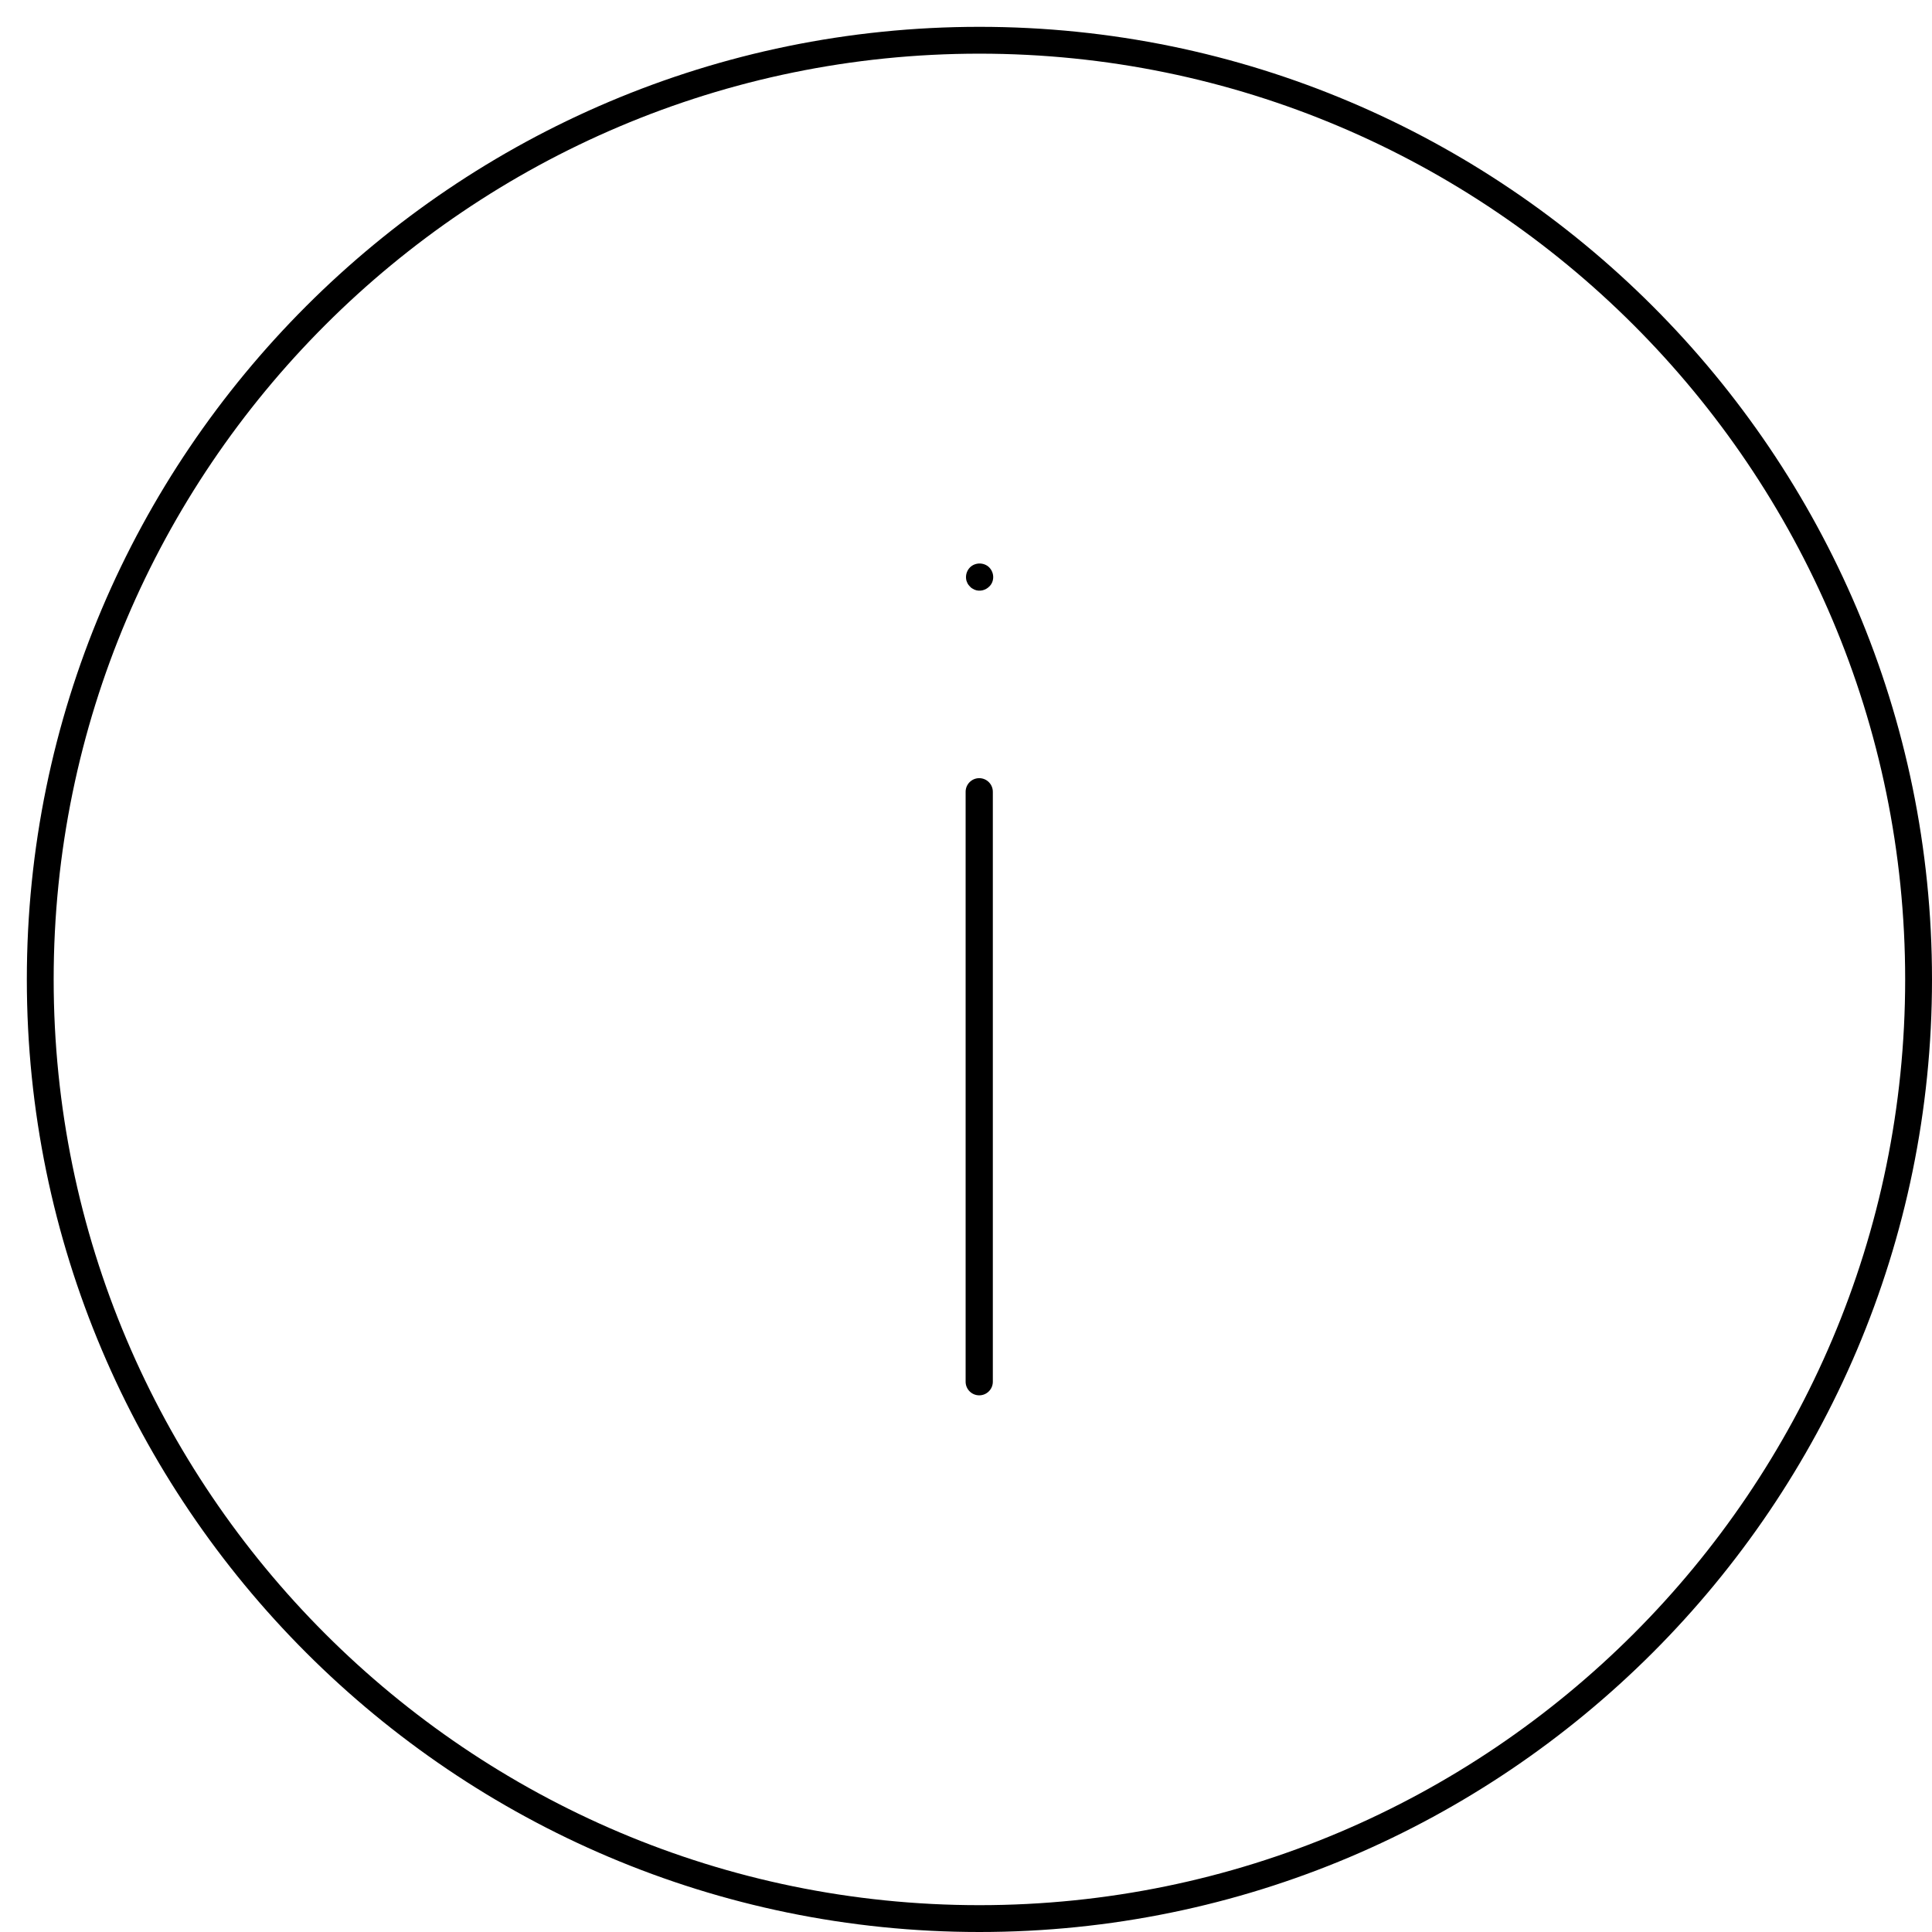
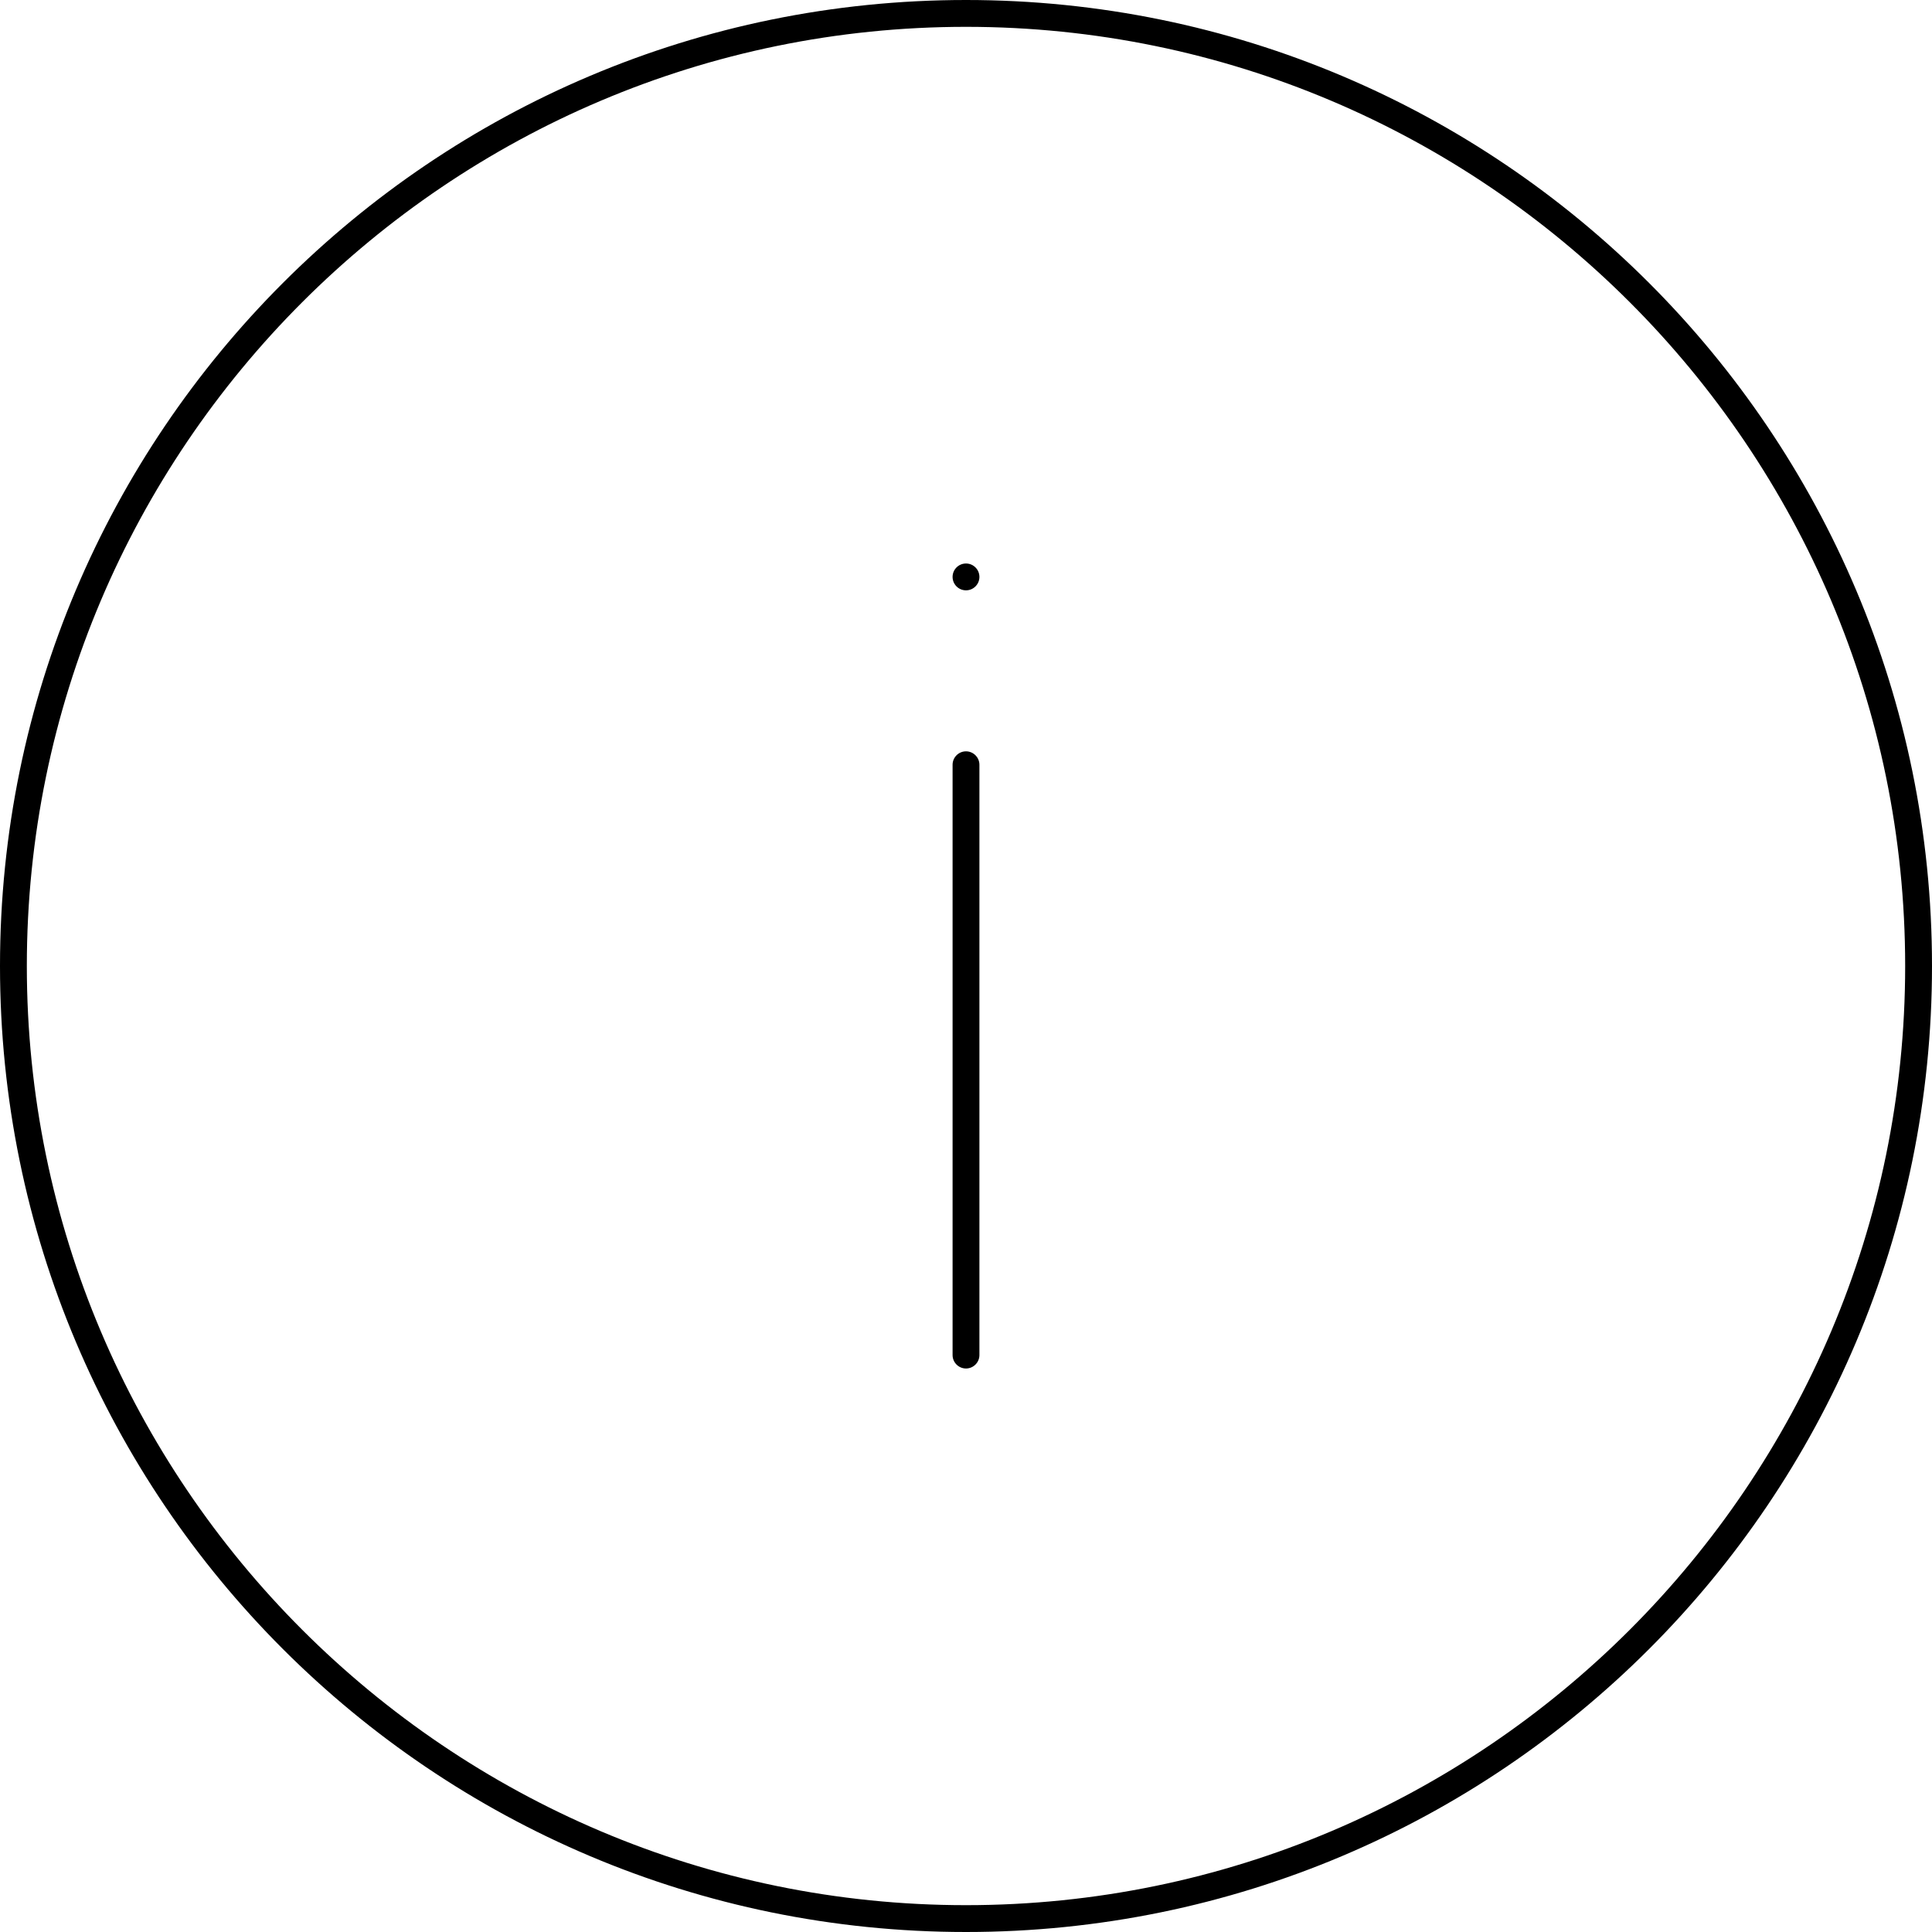
<svg xmlns="http://www.w3.org/2000/svg" width="72" height="72" viewBox="0 0 72 72">
-   <path d="M36.5 2C17.477 2 2 17.477 2 36.5 2 55.523 17.477 71 36.5 71 55.523 71 71 55.523 71 36.5 71 17.477 55.523 2 36.5 2m0 70C56.074 72 72 56.075 72 36.5 72 16.925 56.074 1 36.5 1 16.926 1 1 16.925 1 36.5 1 56.075 16.926 72 36.5 72zm.5-42.493l0 21.986c0 .28-.227.507-.507.507-.28 0-.507-.227-.507-.507l0-21.986c0-.28.227-.507.507-.507.28 0 .507.227.507.507zm-.686-7.533c-.061-.03-.122-.061-.162-.111-.051-.052-.091-.102-.112-.163-.031-.061-.04-.132-.04-.192 0-.132.05-.264.152-.366.091-.091.223-.142.354-.142.132 0 .264.051.356.142.101.102.152.234.152.366 0 .131-.051.263-.152.355-.142.142-.365.192-.548.111z" fill="#000" fill-rule="evenodd" />
+   <path d="M36 71c-19.3 0-35-15.701-35-35 0-19.299 15.7-35 35-35 19.299 0 35 15.701 35 35 0 19.299-15.701 35-35 35m0-71c19.882 0 36 16.118 36 36 0 19.882-16.118 36-36 36-19.883 0-36-16.118-36-36 0-19.882 16.117-36 36-36zm0 21c-.276 0-.5.224-.5.5 0 .276.224.5.5.5.276 0 .5-.224.5-.5 0-.276-.224-.5-.5-.5zm0 7c-.275 0-.5.225-.5.5l0 22c0 .275.225.5.5.5.274 0 .5-.225.5-.5l0-22c0-.275-.226-.5-.5-.5z" fill="#000" fill-rule="evenodd" />
</svg>
